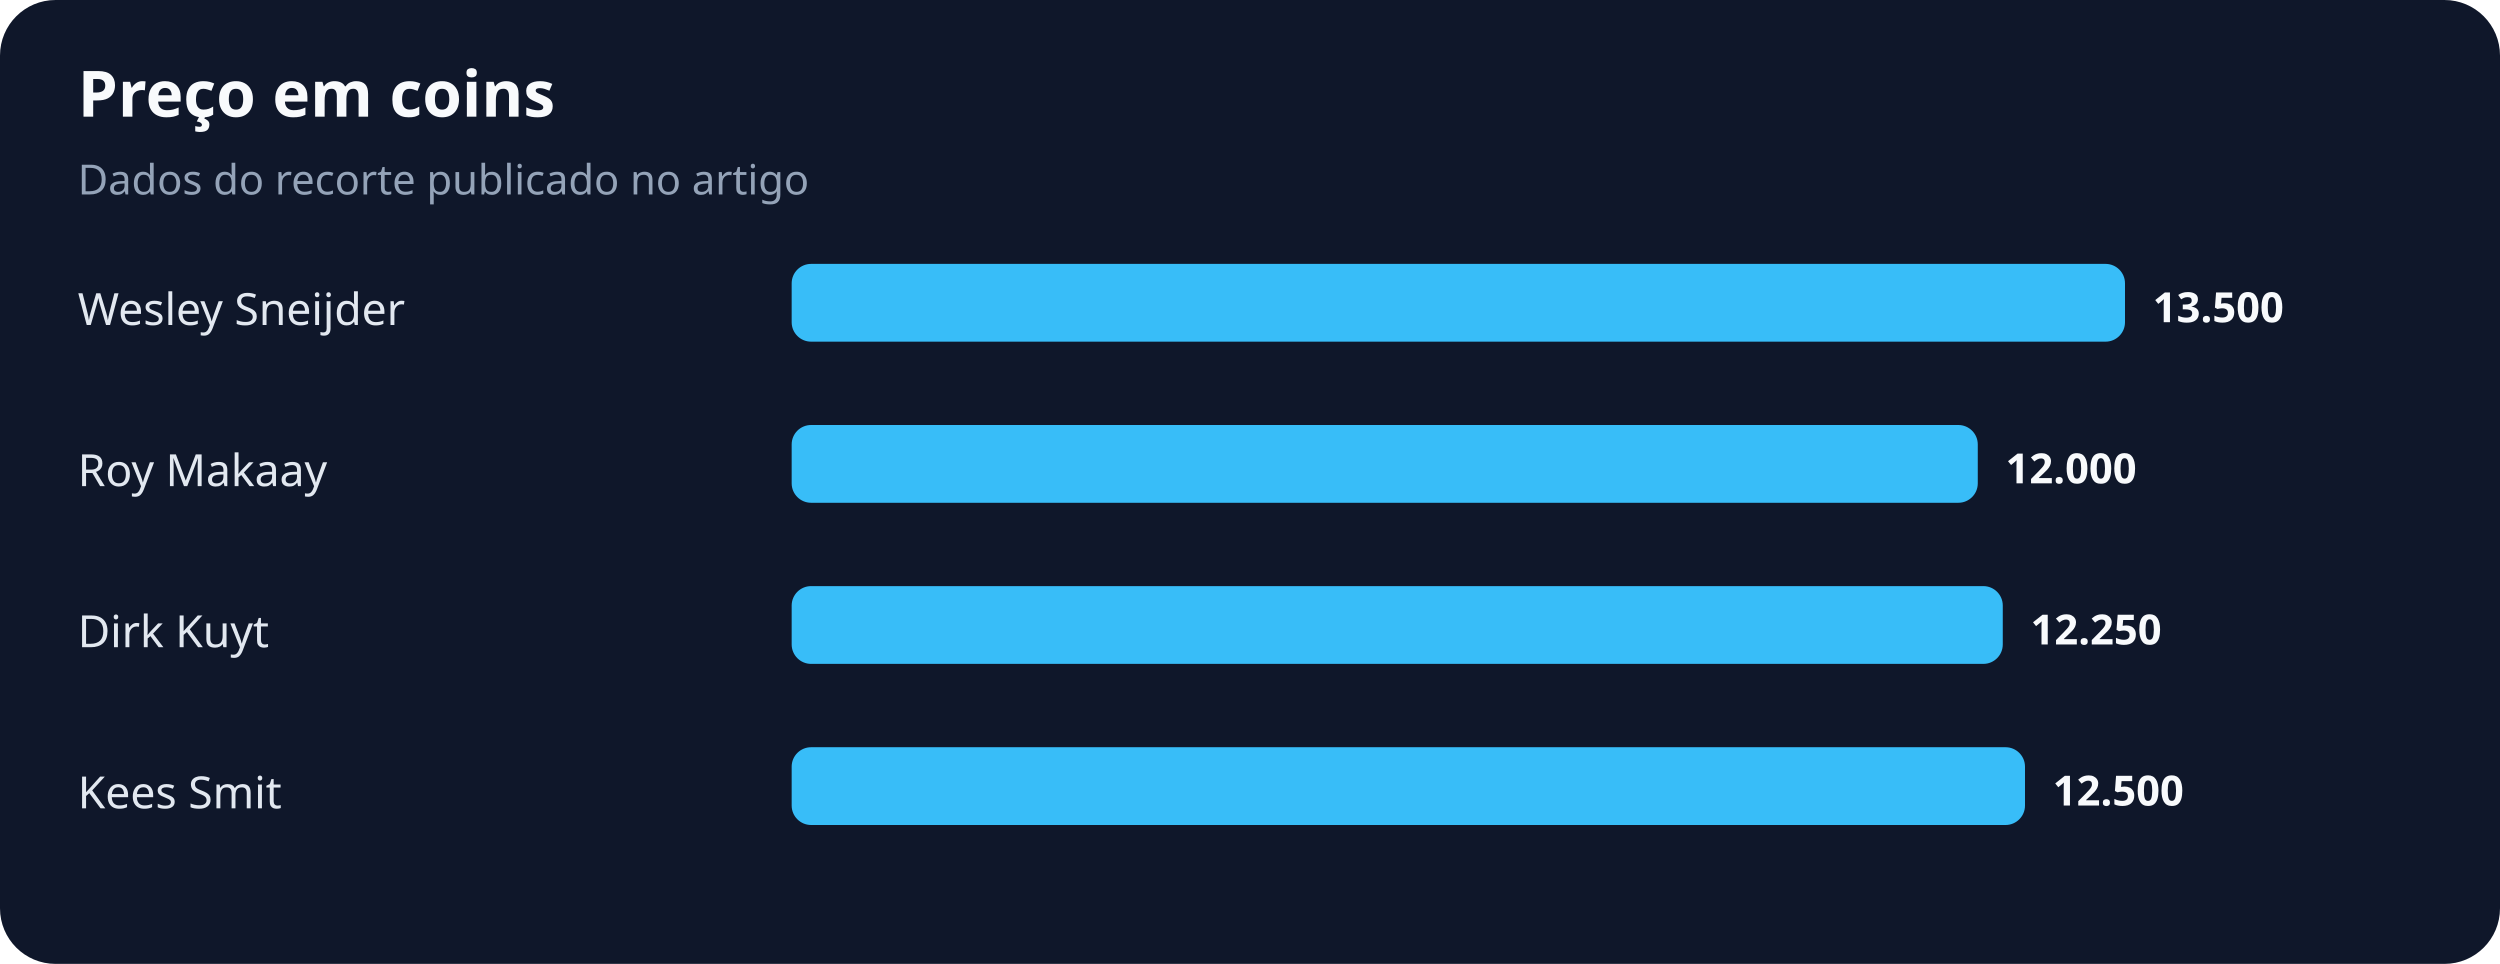
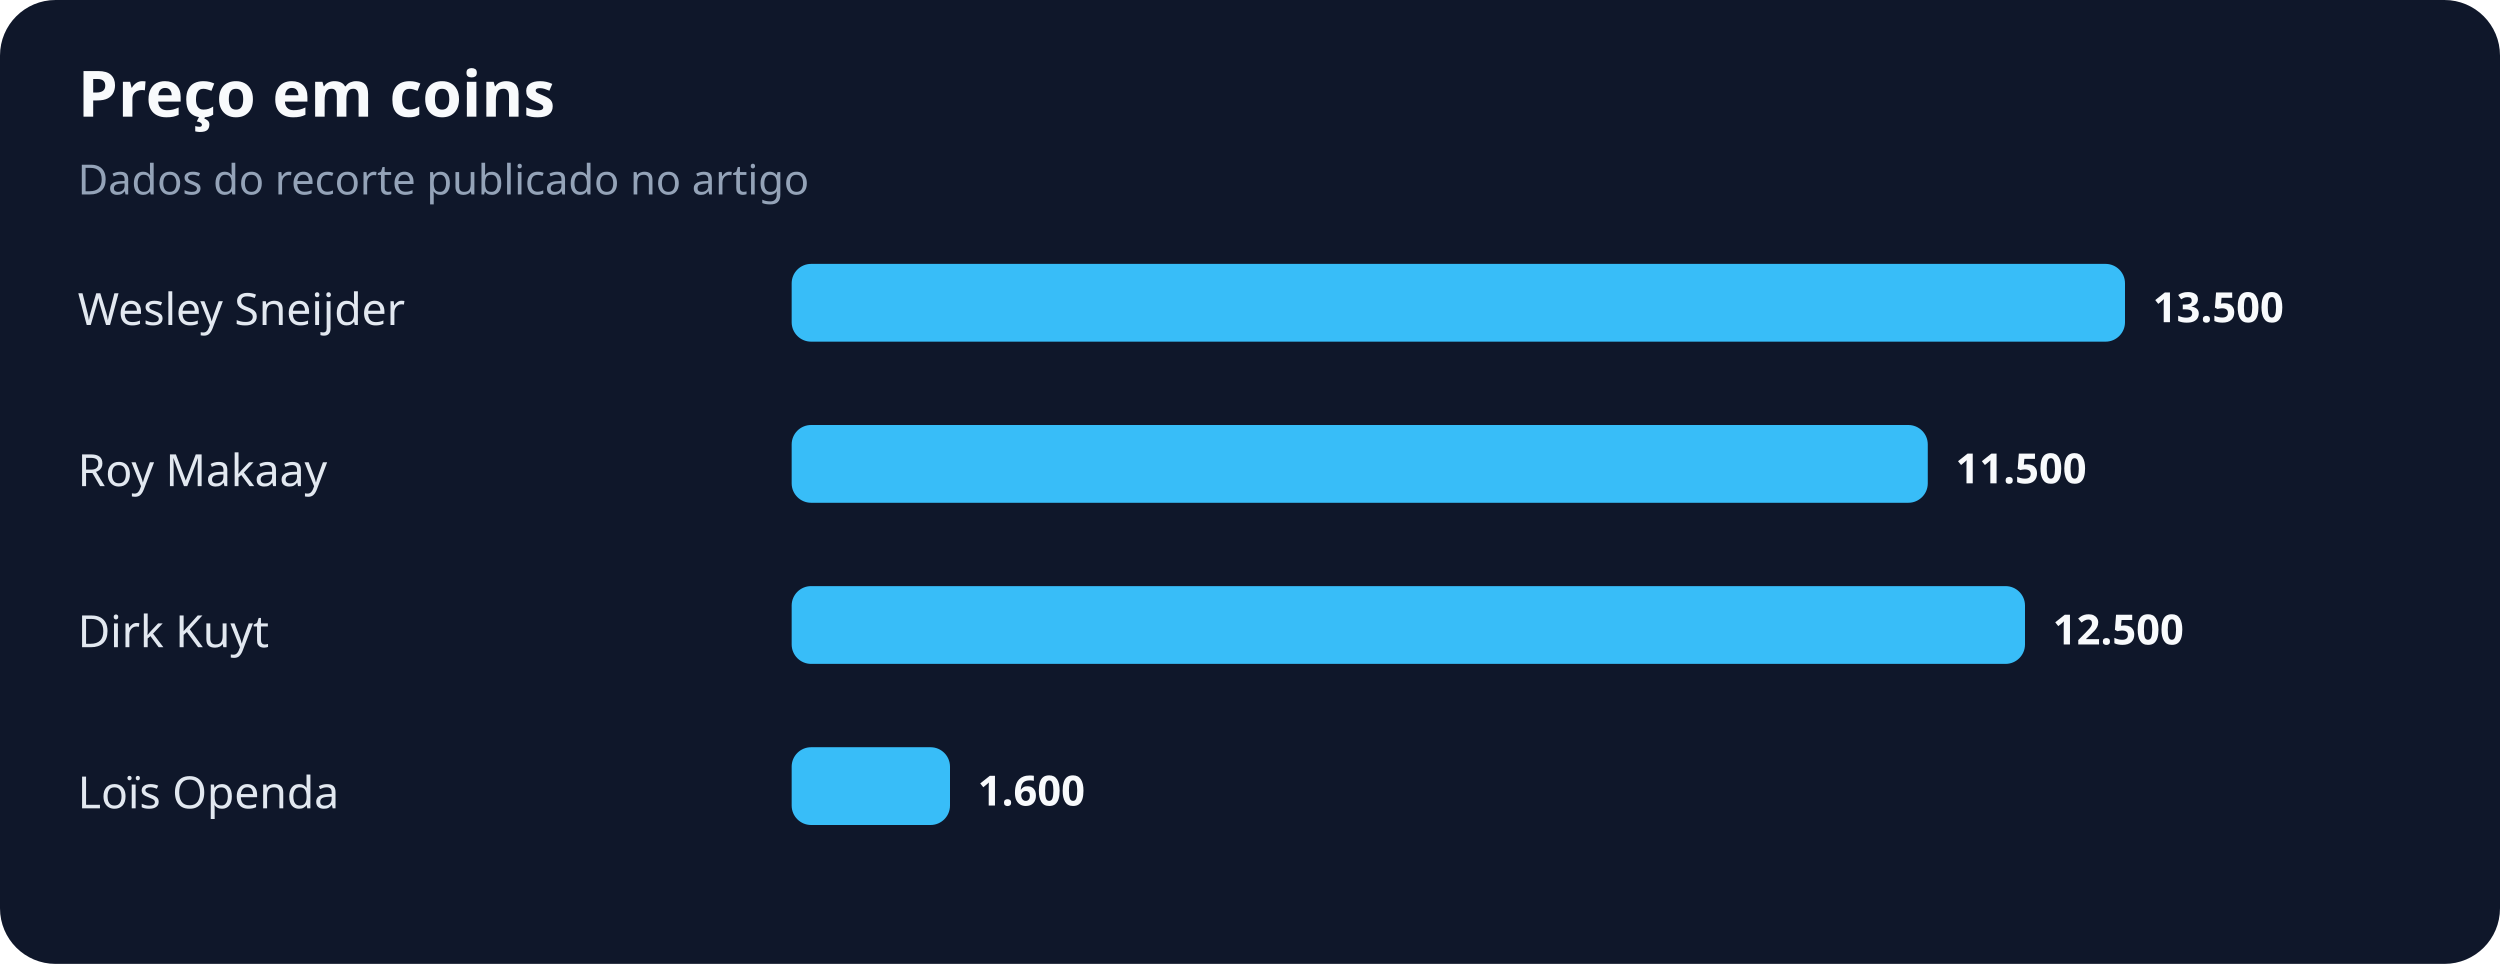
<svg xmlns="http://www.w3.org/2000/svg" width="900" height="347" viewBox="0 0 900 347" role="img" aria-labelledby="title desc">
  <rect width="100%" height="100%" rx="20" fill="#0f172a" />
  <text x="28" y="42" fill="#f8fafc" font-family="system-ui,sans-serif" font-size="23" font-weight="700">Preço em coins</text>
  <text x="28" y="70" fill="#94a3b8" font-family="system-ui,sans-serif" font-size="15">Dados do recorte publicado no artigo</text>
  <text x="28" y="117" fill="#e2e8f0" font-family="system-ui,sans-serif" font-size="16">Wesley Sneijder</text>
  <rect x="285" y="95" width="480" height="28" rx="7" fill="#38bdf8" />
  <text x="775" y="116" fill="#f8fafc" font-family="system-ui,sans-serif" font-size="15" font-weight="700">13.500</text>
  <text x="28" y="175" fill="#e2e8f0" font-family="system-ui,sans-serif" font-size="16">Roy Makaay</text>
-   <rect x="285" y="153" width="427" height="28" rx="7" fill="#38bdf8" />
-   <text x="722" y="174" fill="#f8fafc" font-family="system-ui,sans-serif" font-size="15" font-weight="700">12.000</text>
+   <rect x="285" y="153" width="409" height="28" rx="7" fill="#38bdf8" />
+   <text x="704" y="174" fill="#f8fafc" font-family="system-ui,sans-serif" font-size="15" font-weight="700">11.500</text>
  <text x="28" y="233" fill="#e2e8f0" font-family="system-ui,sans-serif" font-size="16">Dirk Kuyt</text>
-   <rect x="285" y="211" width="436" height="28" rx="7" fill="#38bdf8" />
-   <text x="731" y="232" fill="#f8fafc" font-family="system-ui,sans-serif" font-size="15" font-weight="700">12.250</text>
-   <text x="28" y="291" fill="#e2e8f0" font-family="system-ui,sans-serif" font-size="16">Kees Smit</text>
-   <rect x="285" y="269" width="444" height="28" rx="7" fill="#38bdf8" />
-   <text x="739" y="290" fill="#f8fafc" font-family="system-ui,sans-serif" font-size="15" font-weight="700">12.500</text>
+   <rect x="285" y="211" width="444" height="28" rx="7" fill="#38bdf8" />
+   <text x="739" y="232" fill="#f8fafc" font-family="system-ui,sans-serif" font-size="15" font-weight="700">12.500</text>
+   <text x="28" y="291" fill="#e2e8f0" font-family="system-ui,sans-serif" font-size="16">Loïs Openda</text>
+   <rect x="285" y="269" width="57" height="28" rx="7" fill="#38bdf8" />
+   <text x="352" y="290" fill="#f8fafc" font-family="system-ui,sans-serif" font-size="15" font-weight="700">1.600</text>
</svg>
